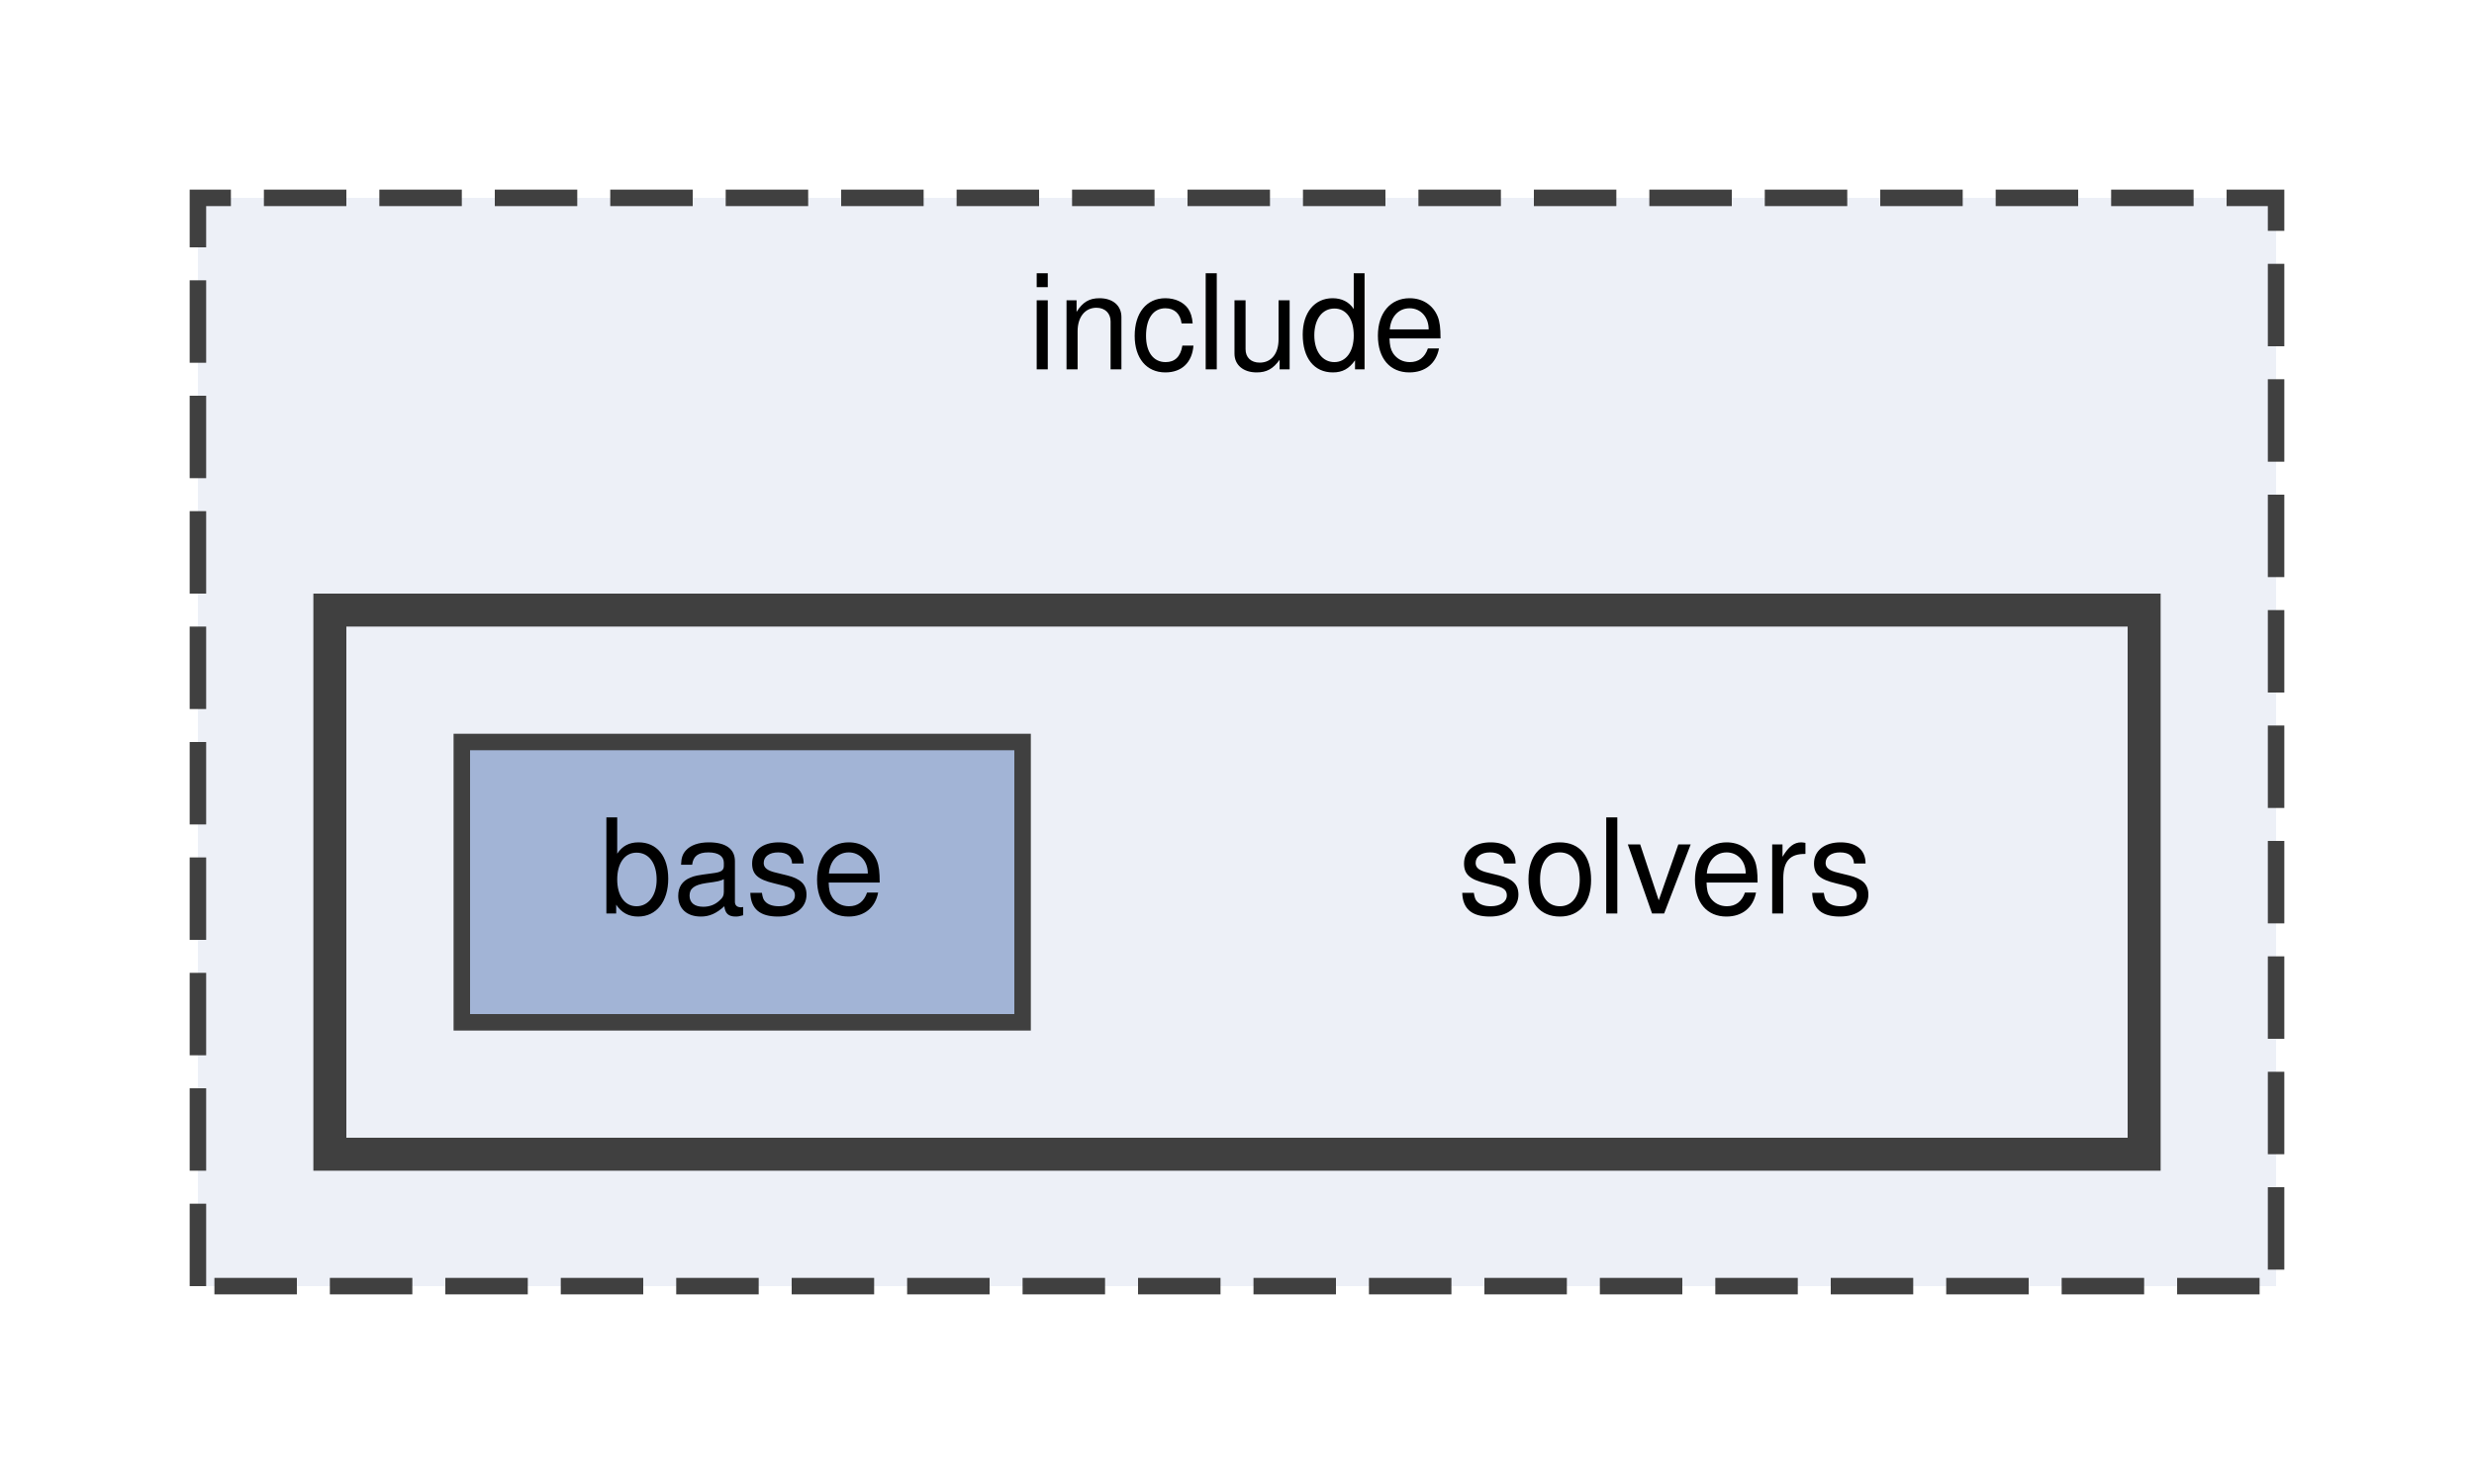
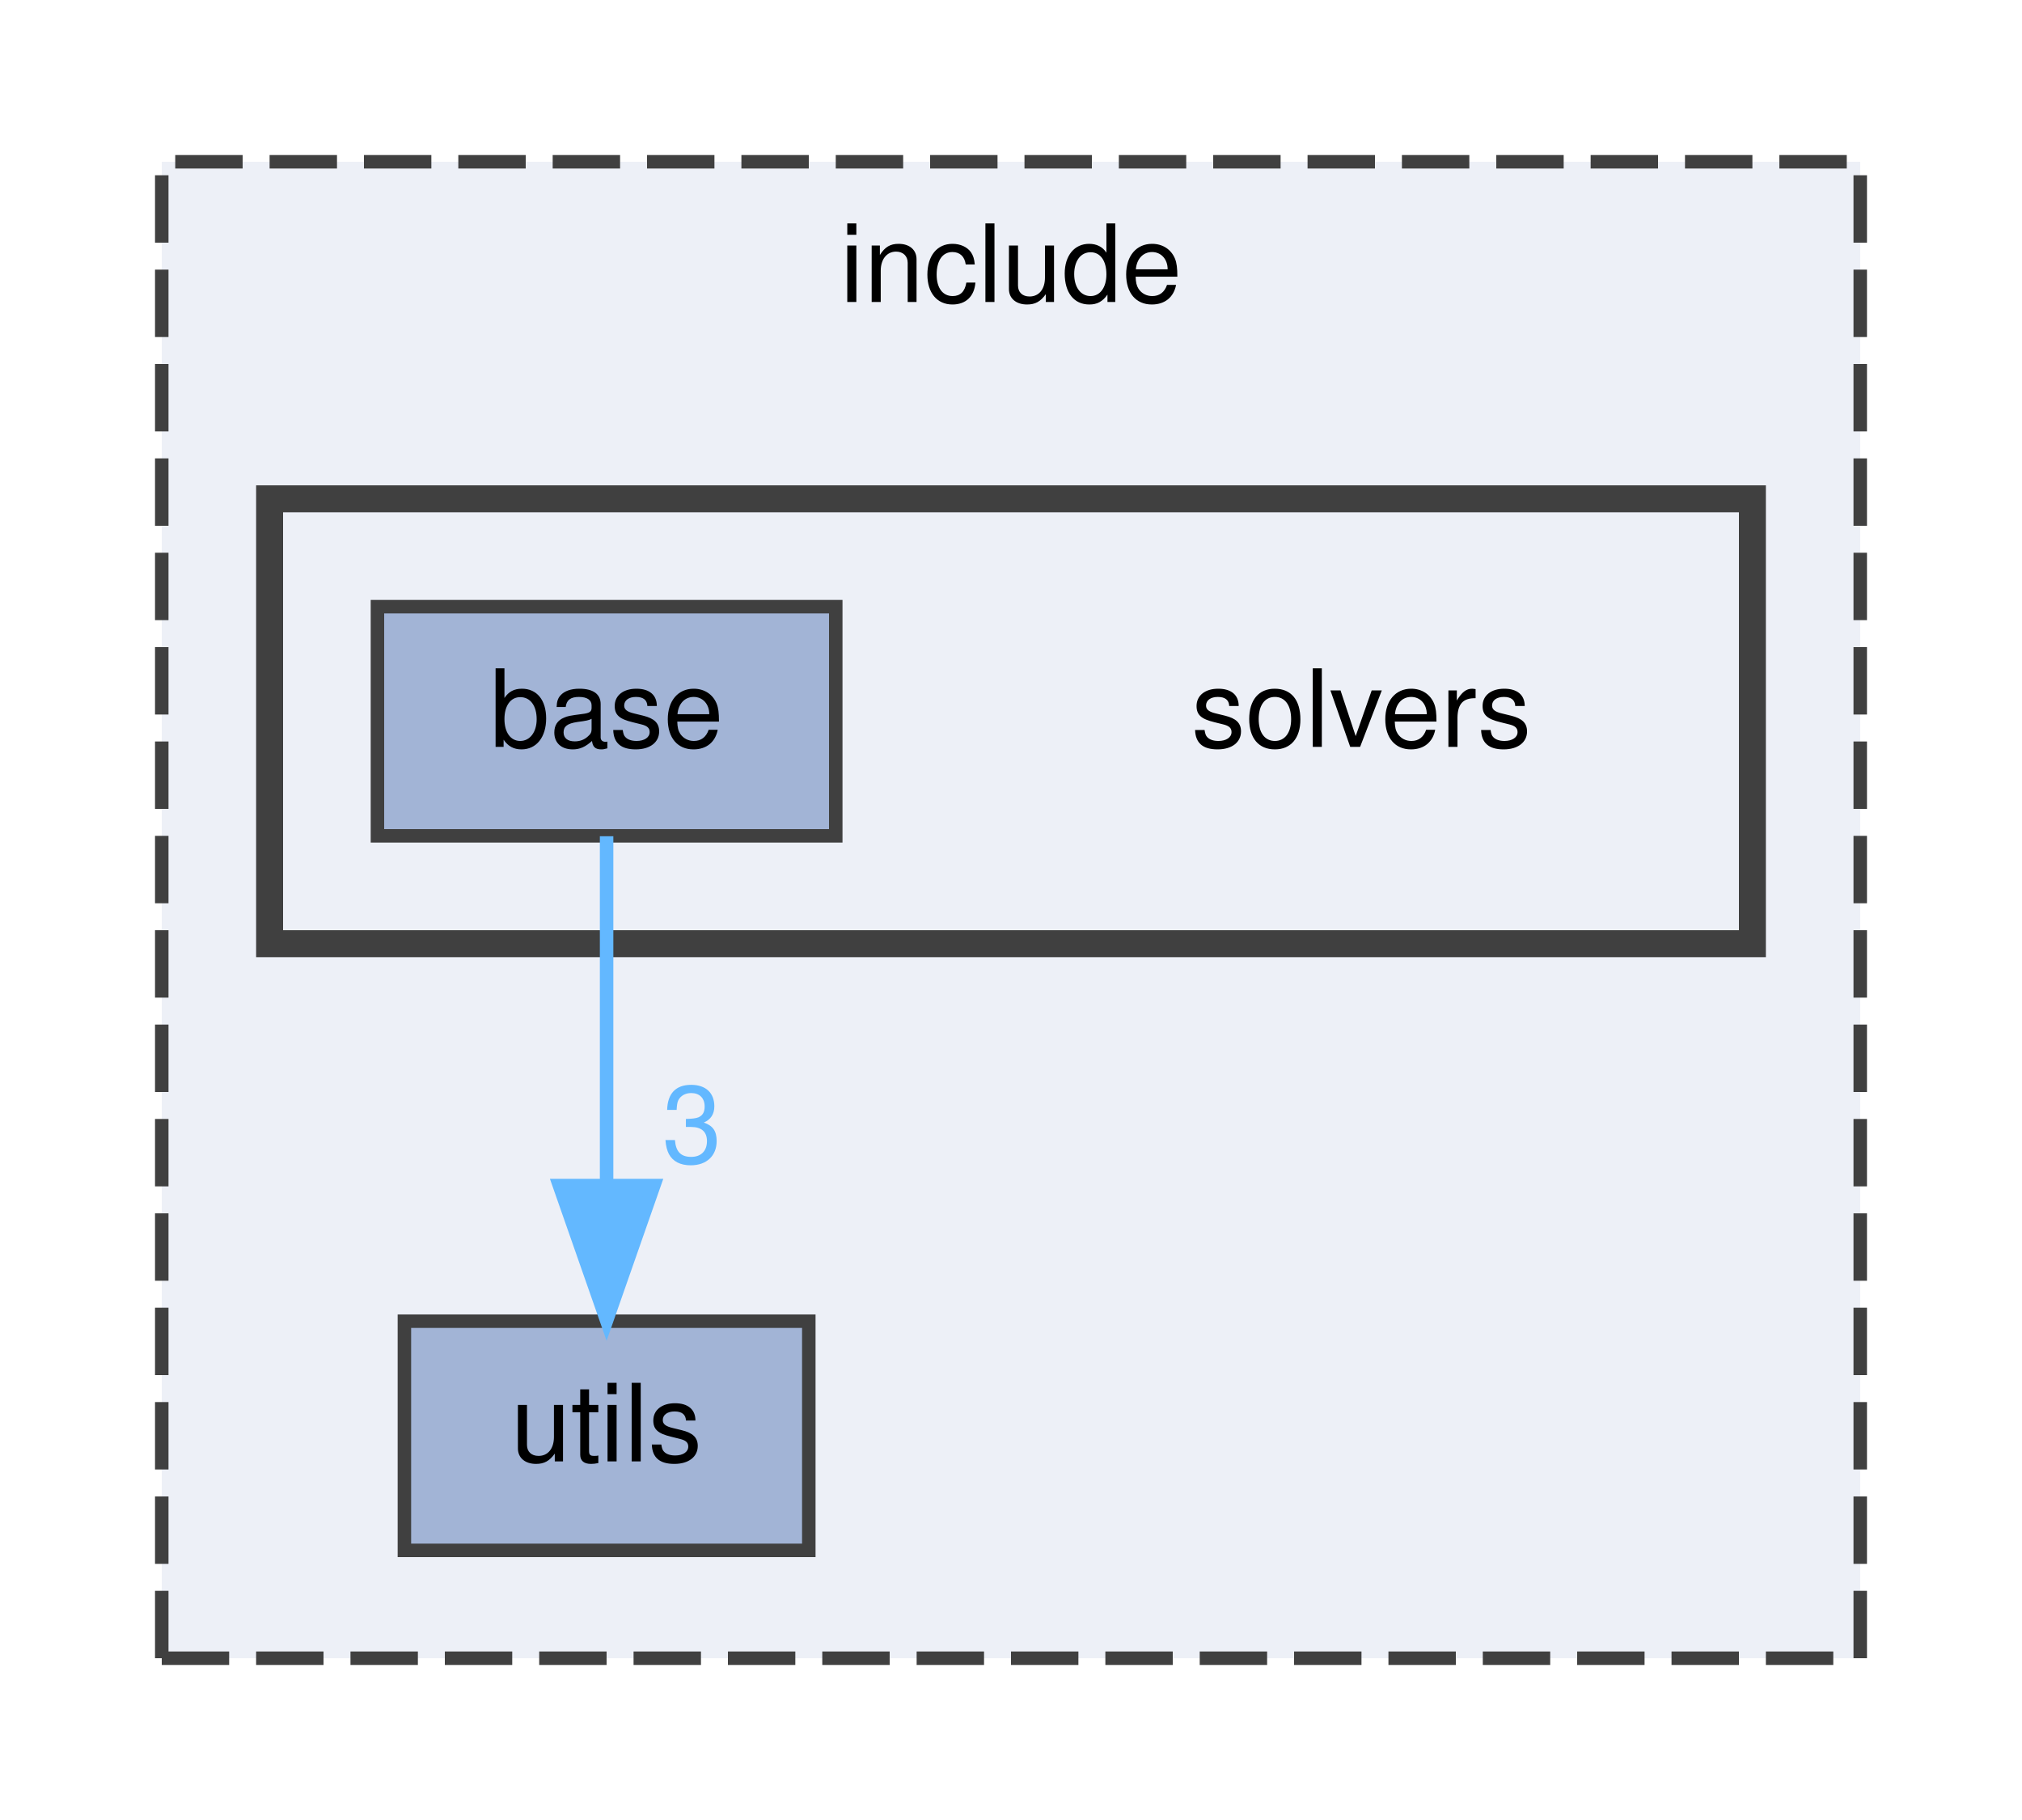
- <svg xmlns="http://www.w3.org/2000/svg" xmlns:xlink="http://www.w3.org/1999/xlink" width="150pt" height="90pt" viewBox="0.00 0.00 150.00 90.00">
-   <g id="graph0" class="graph" transform="scale(1 1) rotate(0) translate(4 86)">
+ <svg xmlns="http://www.w3.org/2000/svg" xmlns:xlink="http://www.w3.org/1999/xlink" width="150pt" height="135pt" viewBox="0.00 0.00 150.00 135.00">
+   <g id="graph0" class="graph" transform="scale(1 1) rotate(0) translate(4 131)">
    <g id="clust1" class="cluster">
      <g id="a_clust1">
        <a xlink:href="dir_d44c64559bbebec7f509842c48db8b23.html" target="_top" xlink:title="include">
-           <polygon fill="#edf0f7" stroke="#404040" stroke-dasharray="5,2" points="8,-8 8,-74 134,-74 134,-8 8,-8" />
-           <text text-anchor="middle" x="71" y="-63.6" font-family="Helvetica,sans-Serif" font-size="8.00">include</text>
+           <polygon fill="#edf0f7" stroke="#404040" stroke-dasharray="5,2" points="8,-8 8,-119 134,-119 134,-8 8,-8" />
+           <text text-anchor="middle" x="71" y="-108.6" font-family="Helvetica,sans-Serif" font-size="8.00">include</text>
        </a>
      </g>
    </g>
    <g id="clust2" class="cluster">
      <g id="a_clust2">
        <a xlink:href="dir_949292de90bec6ca0ef87cb838b26113.html" target="_top">
-           <polygon fill="#edf0f7" stroke="#404040" stroke-width="2" points="16,-16 16,-49 126,-49 126,-16 16,-16" />
+           <polygon fill="#edf0f7" stroke="#404040" stroke-width="2" points="16,-61 16,-94 126,-94 126,-61 16,-61" />
        </a>
      </g>
    </g>
    <g id="node1" class="node">
-       <text text-anchor="middle" x="97" y="-30.6" font-family="Helvetica,sans-Serif" font-size="8.00">solvers</text>
+       <g id="a_node1">
+         <a xlink:href="dir_821002d4f10779a80d4fb17bc32f21f1.html" target="_top" xlink:title="utils">
+           <polygon fill="#a2b4d6" stroke="#404040" points="56,-33 26,-33 26,-16 56,-16 56,-33" />
+           <text text-anchor="middle" x="41" y="-22.6" font-family="Helvetica,sans-Serif" font-size="8.00">utils</text>
+         </a>
+       </g>
    </g>
    <g id="node2" class="node">
-       <g id="a_node2">
+       <text text-anchor="middle" x="97" y="-75.6" font-family="Helvetica,sans-Serif" font-size="8.00">solvers</text>
+     </g>
+     <g id="node3" class="node">
+       <g id="a_node3">
        <a xlink:href="dir_6aece8b0ac0cfc4ca2933706f09f70a1.html" target="_top" xlink:title="base">
-           <polygon fill="#a2b4d6" stroke="#404040" points="58,-41 24,-41 24,-24 58,-24 58,-41" />
-           <text text-anchor="middle" x="41" y="-30.6" font-family="Helvetica,sans-Serif" font-size="8.00">base</text>
+           <polygon fill="#a2b4d6" stroke="#404040" points="58,-86 24,-86 24,-69 58,-69 58,-86" />
+           <text text-anchor="middle" x="41" y="-75.6" font-family="Helvetica,sans-Serif" font-size="8.00">base</text>
+         </a>
+       </g>
+     </g>
+     <g id="edge1" class="edge">
+       <g id="a_edge1">
+         <a xlink:href="dir_000000_000010.html" target="_top">
+           <path fill="none" stroke="#63b8ff" d="M41,-68.97C41,-62.19 41,-51.97 41,-43.13" />
+           <polygon fill="#63b8ff" stroke="#63b8ff" points="44.5,-43.06 41,-33.06 37.5,-43.06 44.5,-43.06" />
+         </a>
+       </g>
+       <g id="a_edge1-headlabel">
+         <a xlink:href="dir_000000_000010.html" target="_top" xlink:title="3">
+           <text text-anchor="middle" x="47.34" y="-44.75" font-family="Helvetica,sans-Serif" font-size="8.00" fill="#63b8ff">3</text>
        </a>
      </g>
    </g>
  </g>
</svg>
